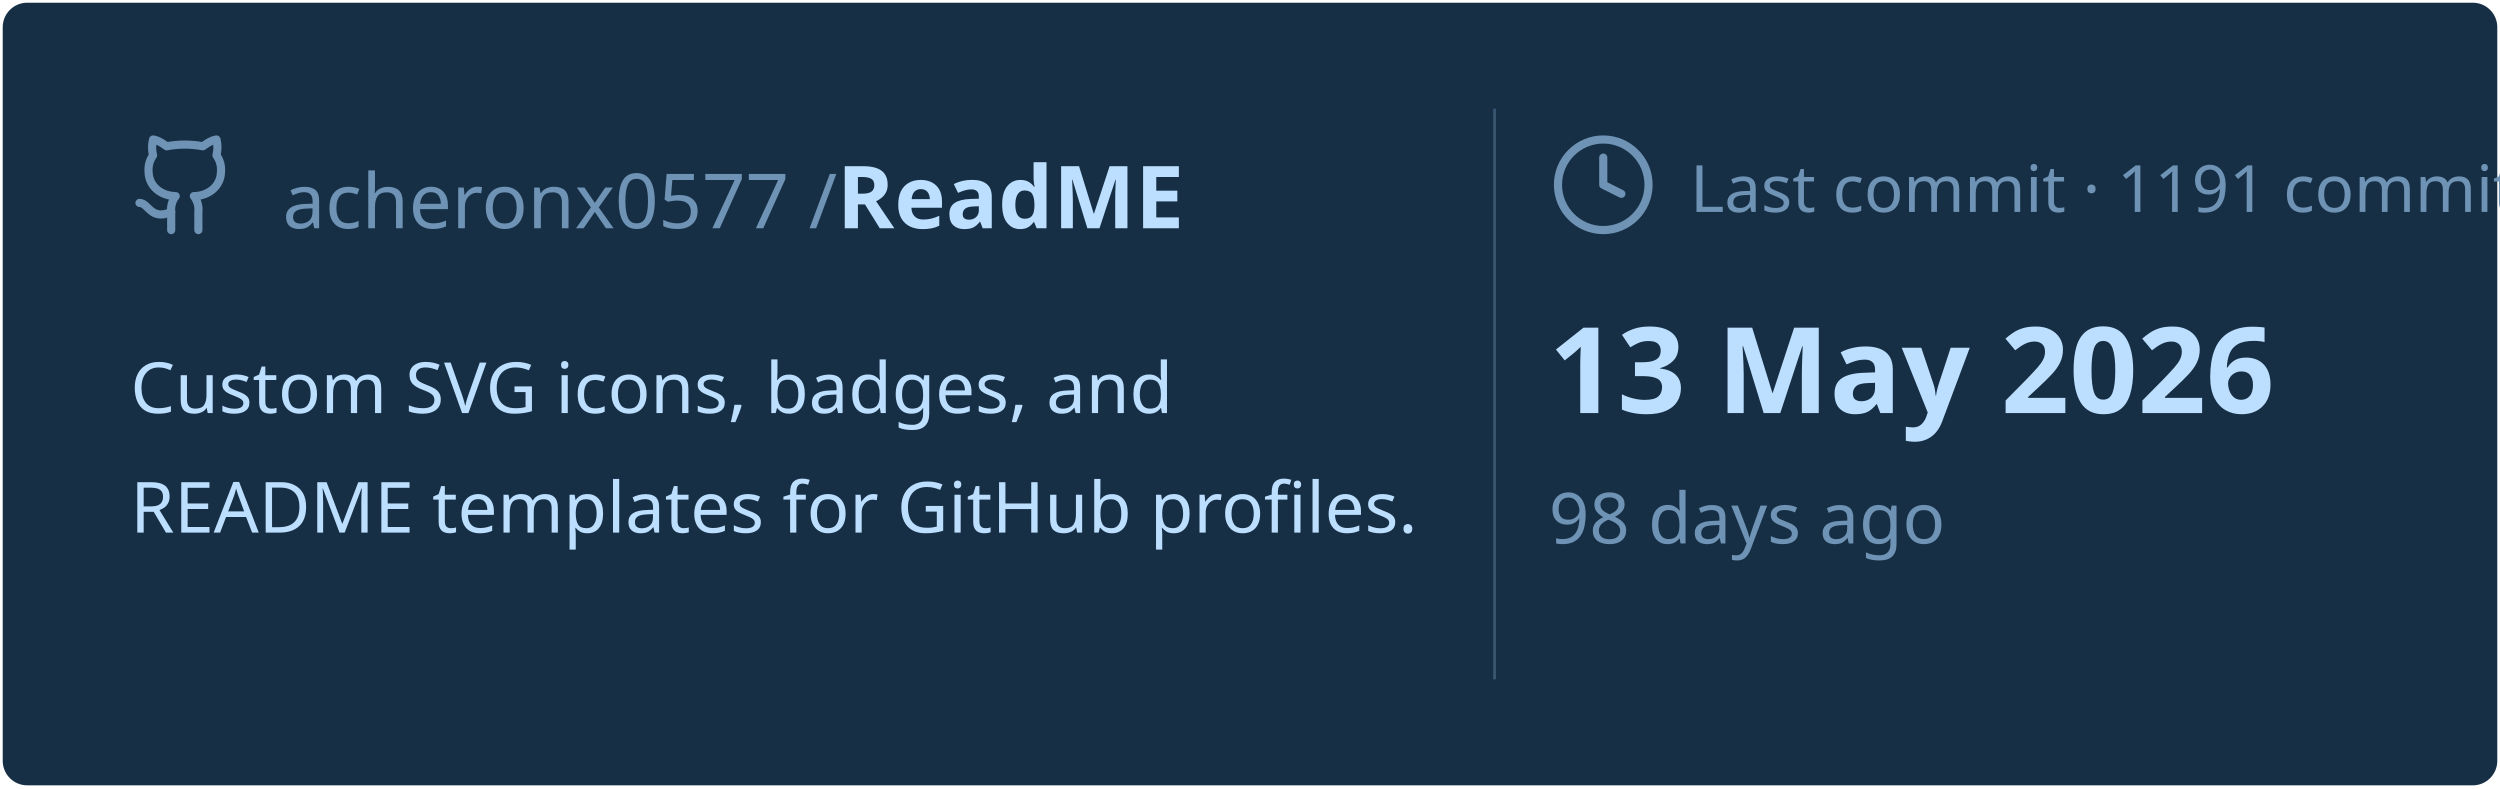
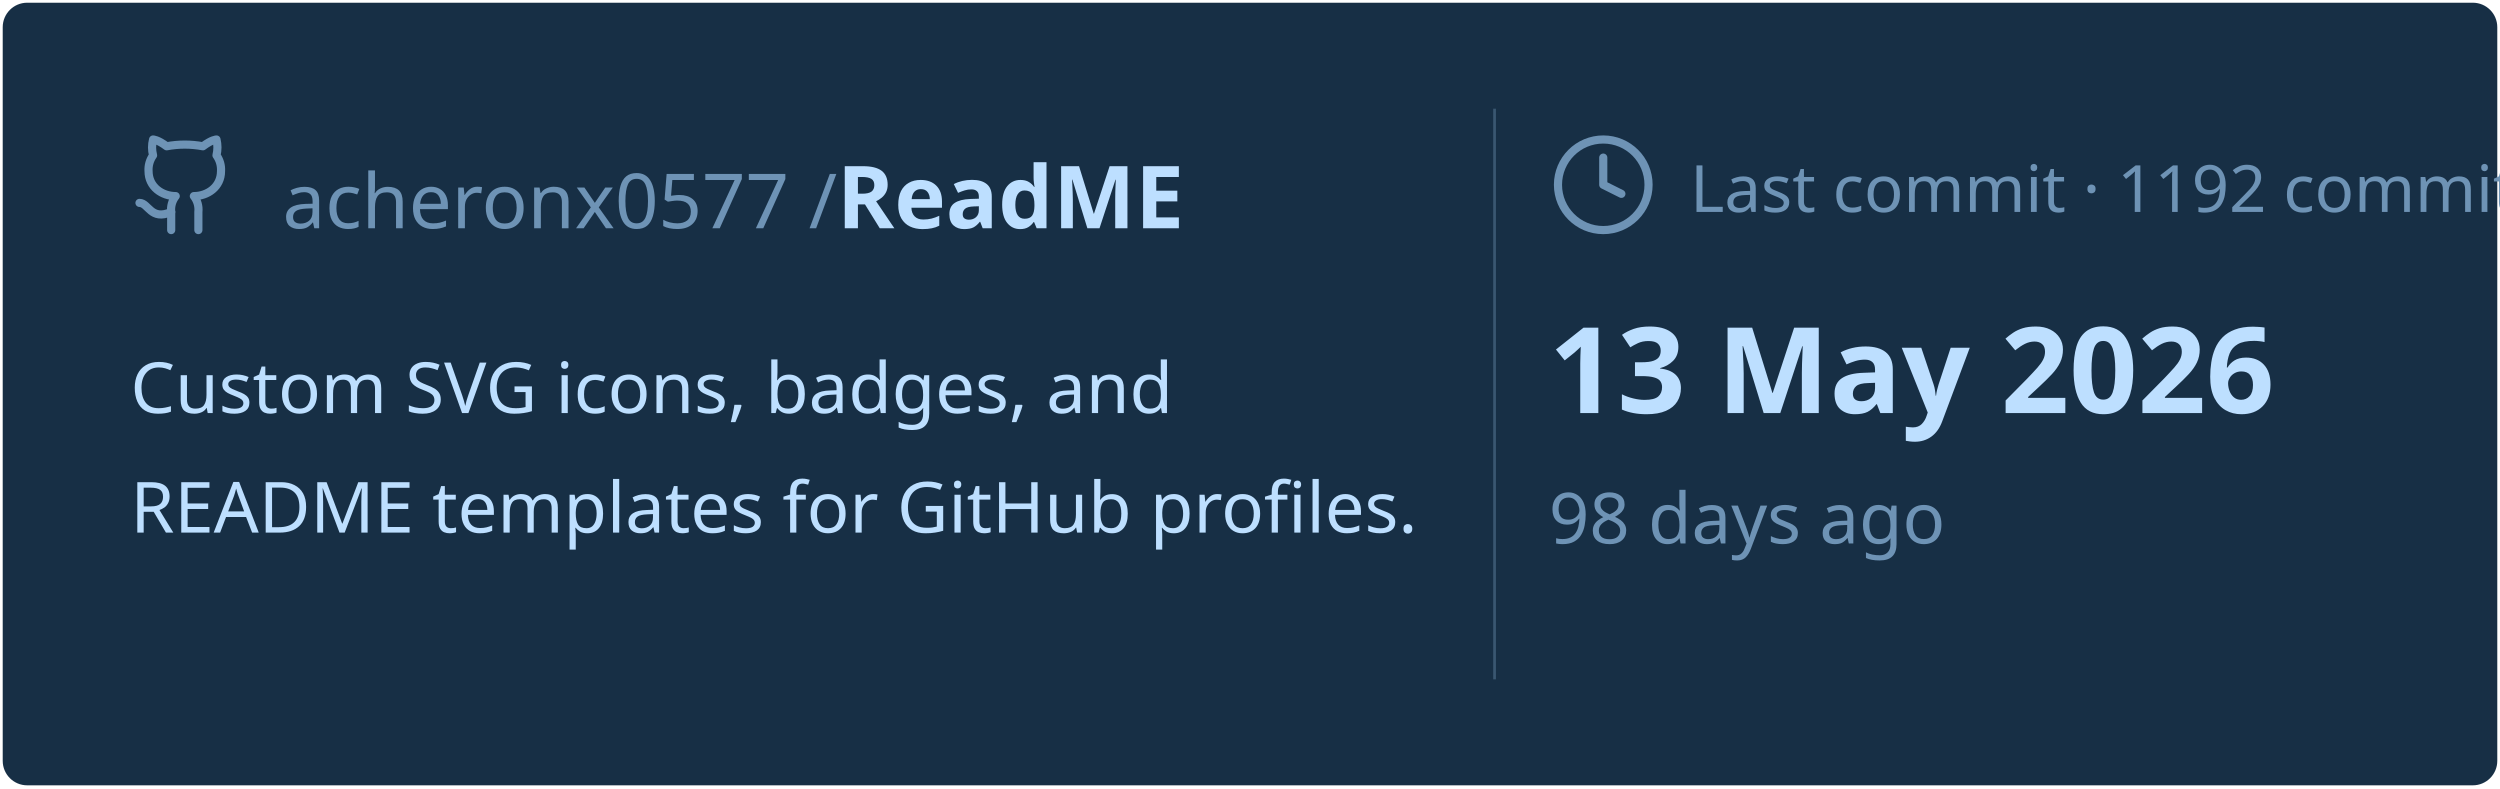
<svg xmlns="http://www.w3.org/2000/svg" viewBox="0 0 460 145" width="460px" height="145px">
  <rect stroke="#000000" stroke-opacity="0" fill="#172F45" rx="4.5" x="0.5" y="0.5" width="459" height="144" />
  <g transform="translate(24, 42)">
    <svg x="0" y="-18" width="20" height="20" viewBox="0 0 24 24" fill="none" stroke="#6E93B5" stroke-width="1.8" stroke-linecap="round" stroke-linejoin="round">
      <path d="M15 22v-4a4.8 4.8 0 0 0-1-3.5c3 0 6-2 6-5.5.08-1.25-.27-2.48-1-3.5.28-1.15.28-2.35 0-3.5 0 0-1 0-3 1.5-2.64-.5-5.36-.5-8 0C6 2 5 2 5 2c-.3 1.15-.3 2.35 0 3.5A5.403 5.403 0 0 0 4 9c0 3.5 3 5.5 6 5.5-.39.49-.68 1.05-.85 1.65-.17.6-.22 1.23-.15 1.85v4" />
      <path d="M9 18c-4.51 2-5-2-7-2" />
    </svg>
    <text x="28" y="0" font-family="&quot;Segoe UI&quot;, Ubuntu, sans-serif" font-size="14" font-weight="400" fill="#6E93B5">acheronx0577 /</text>
    <text x="130" y="0" font-family="&quot;Segoe UI&quot;, Ubuntu, sans-serif" font-size="16" font-weight="700" fill="#BDDFFF">ReadME</text>
  </g>
  <text x="24" y="76" font-family="&quot;Segoe UI&quot;, Ubuntu, sans-serif" font-size="13" font-weight="400" fill="#BDDFFF">Custom SVG icons, badges, and</text>
  <text x="24" y="98" font-family="&quot;Segoe UI&quot;, Ubuntu, sans-serif" font-size="13" font-weight="400" fill="#BDDFFF">README templates for GitHub profiles.</text>
  <line x1="275" y1="20" x2="275" y2="125" stroke="#6E93B5" stroke-width="0.5" stroke-opacity="0.4" />
  <svg x="285" y="24" width="20" height="20" viewBox="0 0 24 24" fill="none" stroke="#6E93B5" stroke-width="1.8" stroke-linecap="round" stroke-linejoin="round">
    <circle cx="12" cy="12" r="10" />
    <polyline points="12 6 12 12 16 14" />
  </svg>
-   <text x="311" y="39" font-family="&quot;Segoe UI&quot;, Ubuntu, sans-serif" font-size="12" font-weight="400" fill="#6E93B5">Last commit · 1191 commits</text>
+   <text x="311" y="39" font-family="&quot;Segoe UI&quot;, Ubuntu, sans-serif" font-size="12" font-weight="400" fill="#6E93B5">Last commit · 1192 commits</text>
  <text x="285" y="76" font-family="&quot;Segoe UI&quot;, Ubuntu, sans-serif" font-size="22" font-weight="700" fill="#BDDFFF">13 May 2026</text>
  <text x="285" y="100" font-family="&quot;Segoe UI&quot;, Ubuntu, sans-serif" font-size="13" font-weight="400" fill="#6E93B5">98 days ago</text>
</svg>
